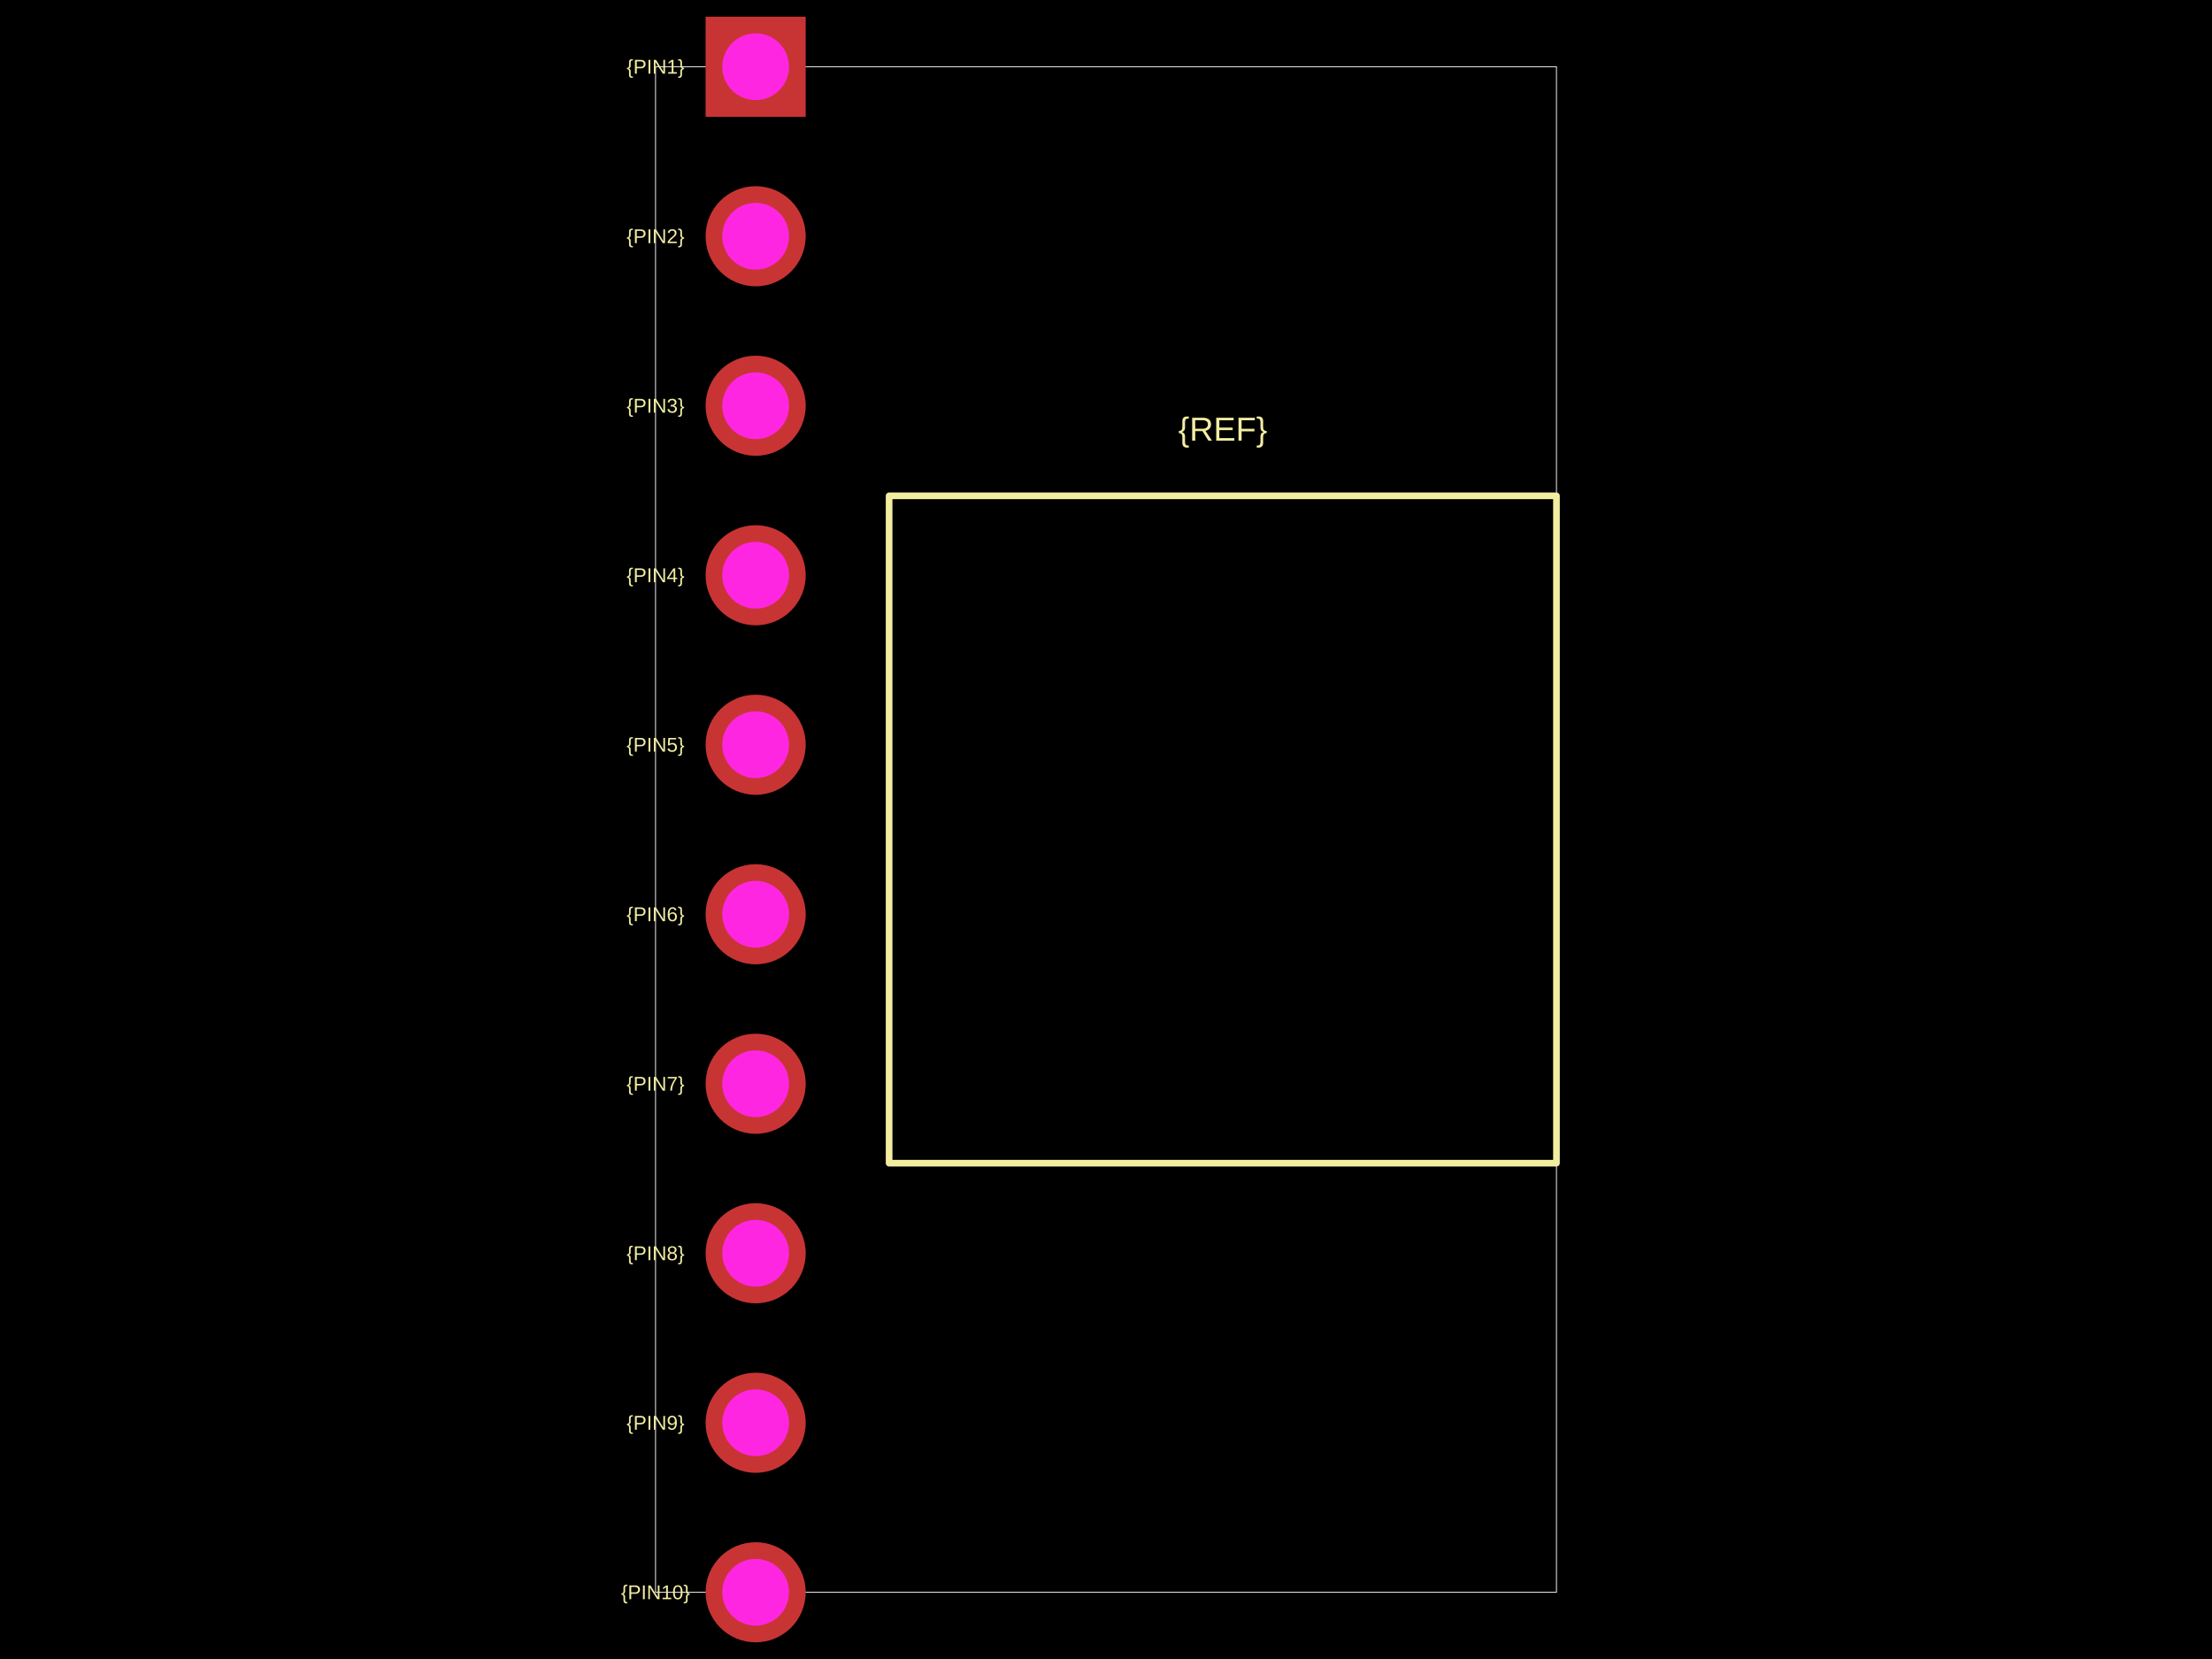
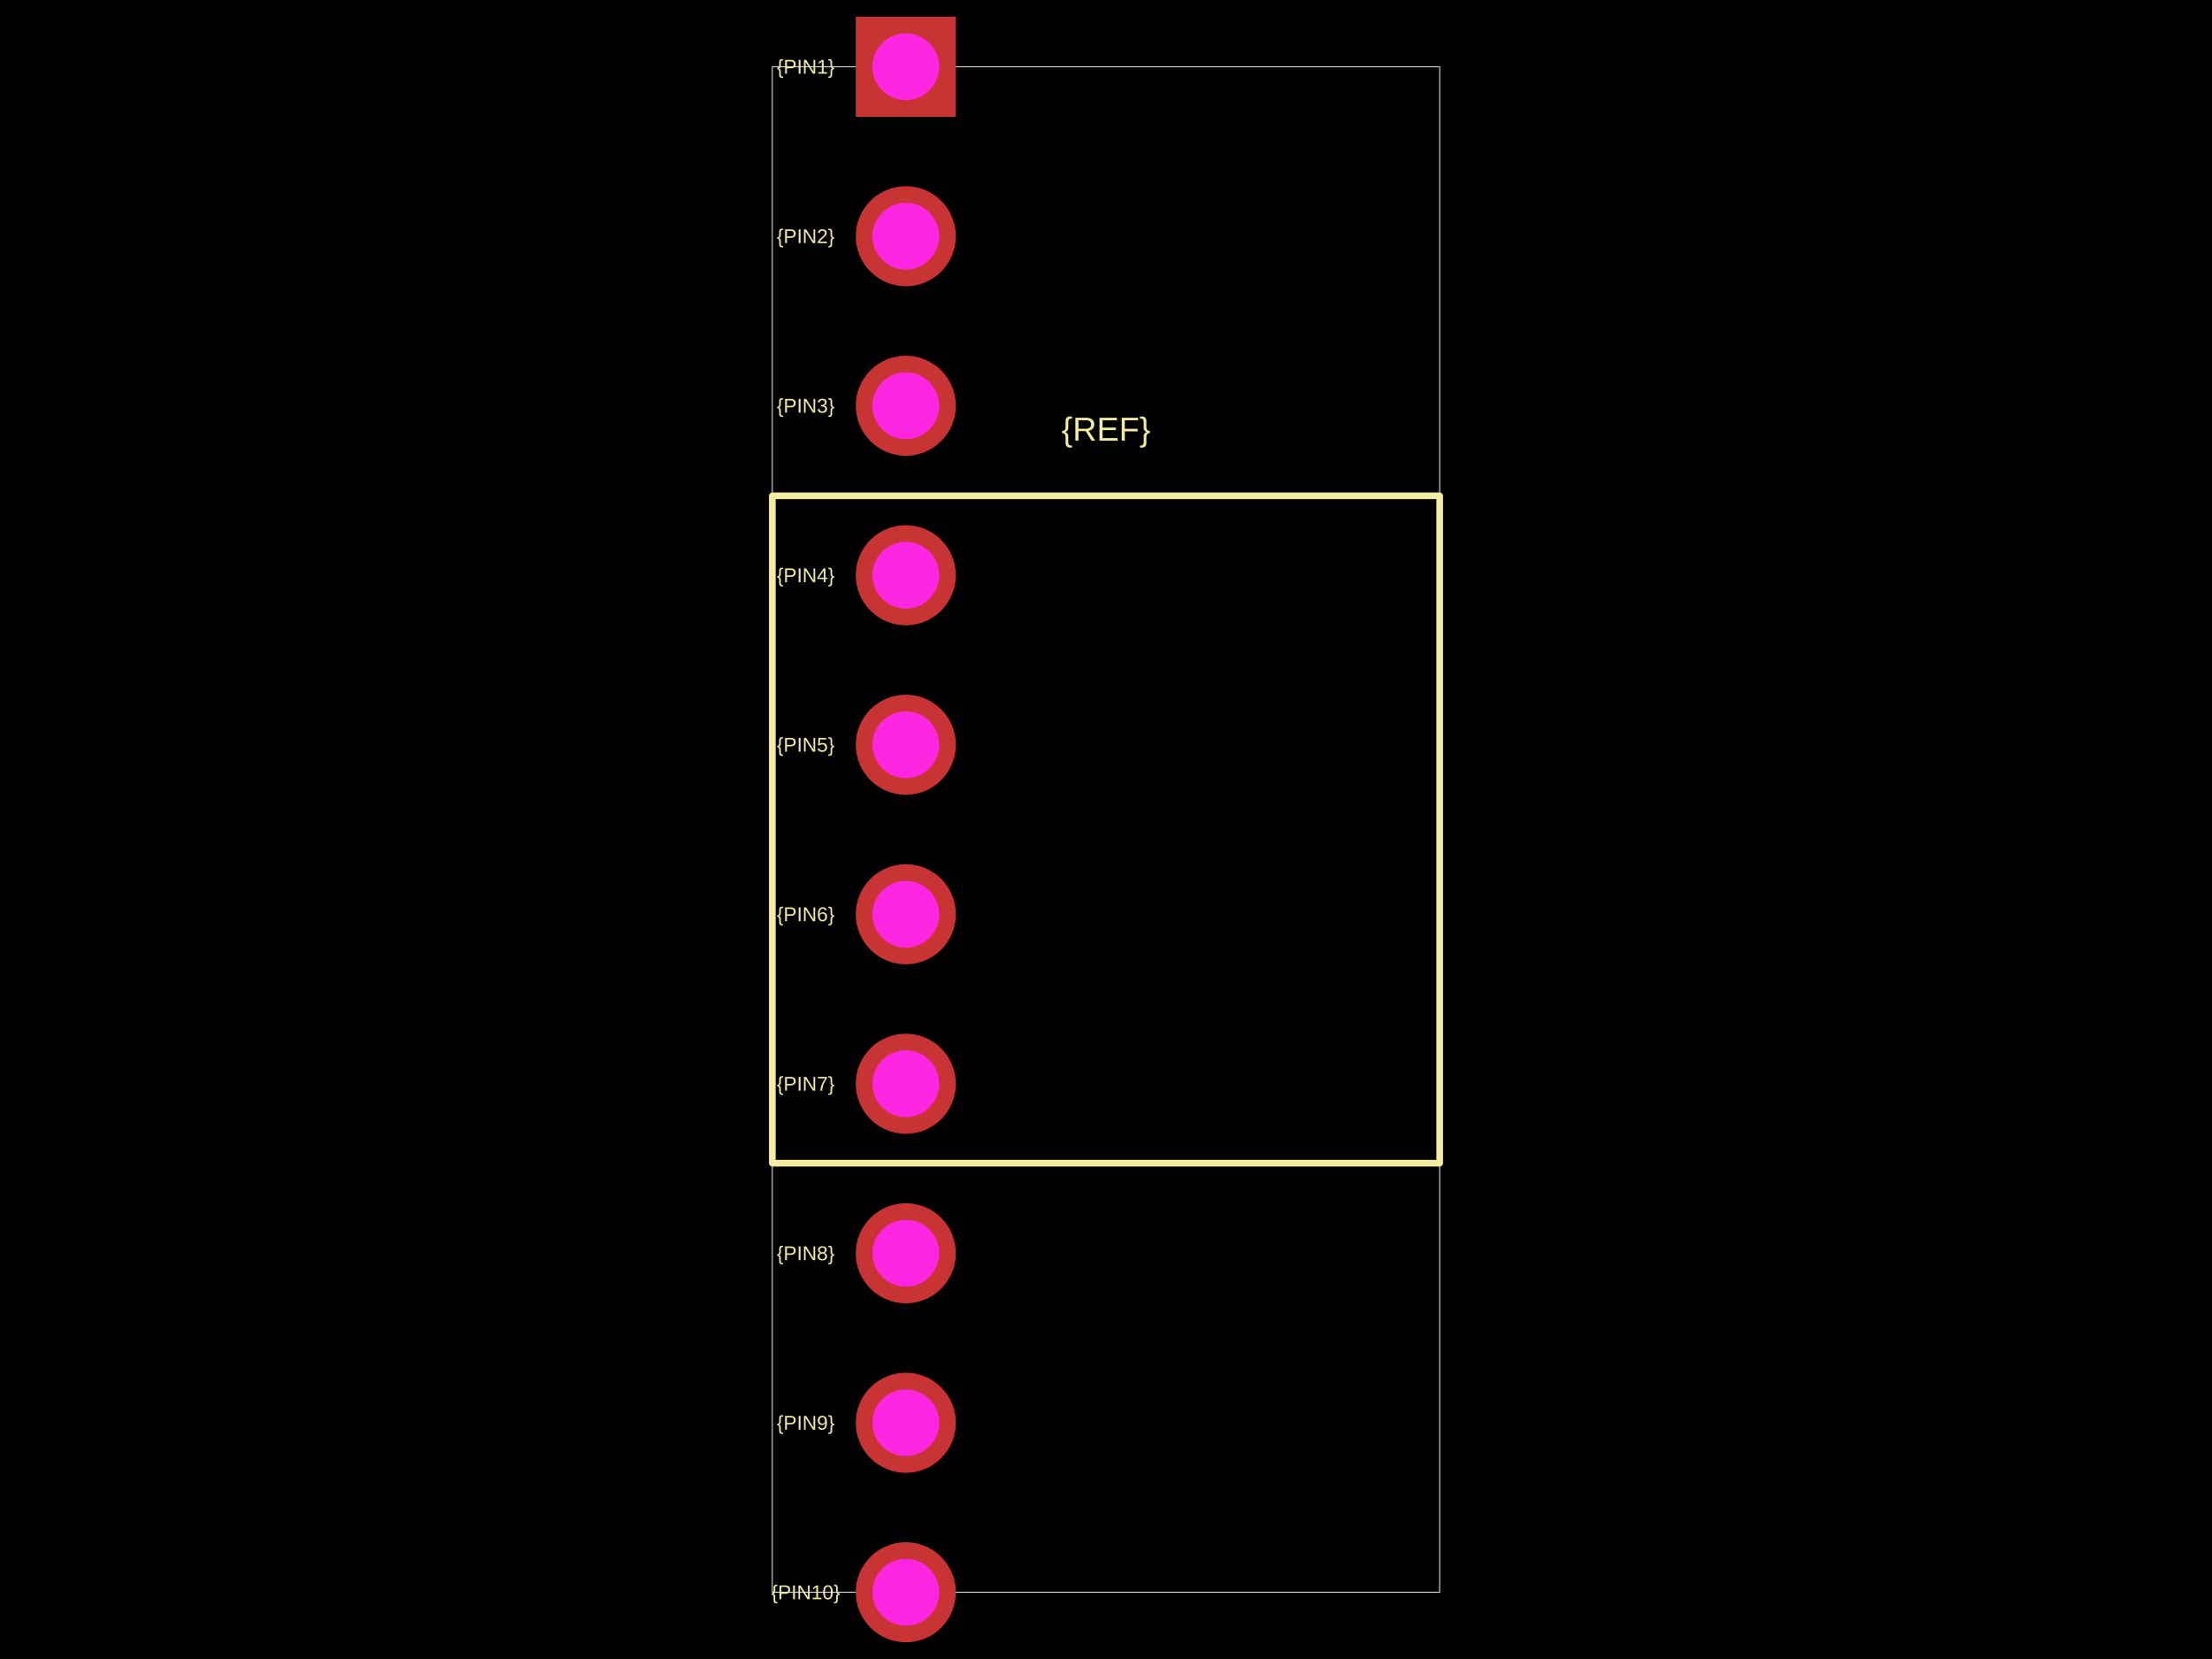
<svg xmlns="http://www.w3.org/2000/svg" width="800" height="600">
  <style />
  <rect class="boundary" x="0" y="0" fill="#000" width="800" height="600" />
-   <rect class="pcb-boundary" fill="none" stroke="#fff" stroke-width="0.3" x="237.088" y="24.135" width="325.825" height="551.73" />
-   <path class="pcb-silkscreen pcb-silkscreen-top" d="M 321.561 420.676 L 562.912 420.676 L 562.912 179.324 L 321.561 179.324 L 321.561 420.676 Z" fill="none" stroke="#f2eda1" stroke-width="2.414" stroke-linecap="round" stroke-linejoin="round" data-pcb-component-id="" data-pcb-silkscreen-path-id="" />
-   <text x="0" y="0" dx="0" dy="0" fill="#f2eda1" font-family="Arial, sans-serif" font-size="7.241" text-anchor="middle" dominant-baseline="central" transform="matrix(1,0,0,1,237.0877,24.13516)" class="pcb-silkscreen-text pcb-silkscreen-top" data-pcb-silkscreen-text-id="pcb_component_1" stroke="none">{PIN1}</text>
-   <text x="0" y="0" dx="0" dy="0" fill="#f2eda1" font-family="Arial, sans-serif" font-size="7.241" text-anchor="middle" dominant-baseline="central" transform="matrix(1,0,0,1,237.0877,85.43846)" class="pcb-silkscreen-text pcb-silkscreen-top" data-pcb-silkscreen-text-id="pcb_component_1" stroke="none">{PIN2}</text>
-   <text x="0" y="0" dx="0" dy="0" fill="#f2eda1" font-family="Arial, sans-serif" font-size="7.241" text-anchor="middle" dominant-baseline="central" transform="matrix(1,0,0,1,237.0877,146.7418)" class="pcb-silkscreen-text pcb-silkscreen-top" data-pcb-silkscreen-text-id="pcb_component_1" stroke="none">{PIN3}</text>
-   <text x="0" y="0" dx="0" dy="0" fill="#f2eda1" font-family="Arial, sans-serif" font-size="7.241" text-anchor="middle" dominant-baseline="central" transform="matrix(1,0,0,1,237.0877,208.0451)" class="pcb-silkscreen-text pcb-silkscreen-top" data-pcb-silkscreen-text-id="pcb_component_1" stroke="none">{PIN4}</text>
-   <text x="0" y="0" dx="0" dy="0" fill="#f2eda1" font-family="Arial, sans-serif" font-size="7.241" text-anchor="middle" dominant-baseline="central" transform="matrix(1,0,0,1,237.0877,269.3484)" class="pcb-silkscreen-text pcb-silkscreen-top" data-pcb-silkscreen-text-id="pcb_component_1" stroke="none">{PIN5}</text>
-   <text x="0" y="0" dx="0" dy="0" fill="#f2eda1" font-family="Arial, sans-serif" font-size="7.241" text-anchor="middle" dominant-baseline="central" transform="matrix(1,0,0,1,237.0877,330.6516)" class="pcb-silkscreen-text pcb-silkscreen-top" data-pcb-silkscreen-text-id="pcb_component_1" stroke="none">{PIN6}</text>
-   <text x="0" y="0" dx="0" dy="0" fill="#f2eda1" font-family="Arial, sans-serif" font-size="7.241" text-anchor="middle" dominant-baseline="central" transform="matrix(1,0,0,1,237.0877,391.9549)" class="pcb-silkscreen-text pcb-silkscreen-top" data-pcb-silkscreen-text-id="pcb_component_1" stroke="none">{PIN7}</text>
-   <text x="0" y="0" dx="0" dy="0" fill="#f2eda1" font-family="Arial, sans-serif" font-size="7.241" text-anchor="middle" dominant-baseline="central" transform="matrix(1,0,0,1,237.0877,453.2582)" class="pcb-silkscreen-text pcb-silkscreen-top" data-pcb-silkscreen-text-id="pcb_component_1" stroke="none">{PIN8}</text>
-   <text x="0" y="0" dx="0" dy="0" fill="#f2eda1" font-family="Arial, sans-serif" font-size="7.241" text-anchor="middle" dominant-baseline="central" transform="matrix(1,0,0,1,237.0877,514.5615)" class="pcb-silkscreen-text pcb-silkscreen-top" data-pcb-silkscreen-text-id="pcb_component_1" stroke="none">{PIN9}</text>
-   <text x="0" y="0" dx="0" dy="0" fill="#f2eda1" font-family="Arial, sans-serif" font-size="7.241" text-anchor="middle" dominant-baseline="central" transform="matrix(1,0,0,1,237.0877,575.8648)" class="pcb-silkscreen-text pcb-silkscreen-top" data-pcb-silkscreen-text-id="pcb_component_1" stroke="none">{PIN10}</text>
-   <text x="0" y="0" dx="0" dy="0" fill="#f2eda1" font-family="Arial, sans-serif" font-size="12.068" text-anchor="middle" dominant-baseline="central" transform="matrix(1,0,0,1,442.2365,155.1891)" class="pcb-silkscreen-text pcb-silkscreen-top" data-pcb-silkscreen-text-id="pcb_component_1" stroke="none">{REF}</text>
+   <rect class="pcb-boundary" fill="none" stroke="#fff" stroke-width="0.3" x="279.324" y="24.135" width="241.352" height="551.73" />
+   <path class="pcb-silkscreen pcb-silkscreen-top" d="M 279.324 420.676 L 520.676 420.676 L 520.676 179.324 L 279.324 179.324 L 279.324 420.676 Z" fill="none" stroke="#f2eda1" stroke-width="2.414" stroke-linecap="round" stroke-linejoin="round" data-pcb-component-id="" data-pcb-silkscreen-path-id="" />
+   <text x="0" y="0" dx="0" dy="0" fill="#f2eda1" font-family="Arial, sans-serif" font-size="7.241" text-anchor="middle" dominant-baseline="central" transform="matrix(1,0,0,1,291.3918,24.13516)" class="pcb-silkscreen-text pcb-silkscreen-top" data-pcb-silkscreen-text-id="pcb_component_1" stroke="none">{PIN1}</text>
+   <text x="0" y="0" dx="0" dy="0" fill="#f2eda1" font-family="Arial, sans-serif" font-size="7.241" text-anchor="middle" dominant-baseline="central" transform="matrix(1,0,0,1,291.3918,85.43846)" class="pcb-silkscreen-text pcb-silkscreen-top" data-pcb-silkscreen-text-id="pcb_component_1" stroke="none">{PIN2}</text>
+   <text x="0" y="0" dx="0" dy="0" fill="#f2eda1" font-family="Arial, sans-serif" font-size="7.241" text-anchor="middle" dominant-baseline="central" transform="matrix(1,0,0,1,291.3918,146.7418)" class="pcb-silkscreen-text pcb-silkscreen-top" data-pcb-silkscreen-text-id="pcb_component_1" stroke="none">{PIN3}</text>
+   <text x="0" y="0" dx="0" dy="0" fill="#f2eda1" font-family="Arial, sans-serif" font-size="7.241" text-anchor="middle" dominant-baseline="central" transform="matrix(1,0,0,1,291.3918,208.0451)" class="pcb-silkscreen-text pcb-silkscreen-top" data-pcb-silkscreen-text-id="pcb_component_1" stroke="none">{PIN4}</text>
+   <text x="0" y="0" dx="0" dy="0" fill="#f2eda1" font-family="Arial, sans-serif" font-size="7.241" text-anchor="middle" dominant-baseline="central" transform="matrix(1,0,0,1,291.3918,269.3484)" class="pcb-silkscreen-text pcb-silkscreen-top" data-pcb-silkscreen-text-id="pcb_component_1" stroke="none">{PIN5}</text>
+   <text x="0" y="0" dx="0" dy="0" fill="#f2eda1" font-family="Arial, sans-serif" font-size="7.241" text-anchor="middle" dominant-baseline="central" transform="matrix(1,0,0,1,291.3918,330.6516)" class="pcb-silkscreen-text pcb-silkscreen-top" data-pcb-silkscreen-text-id="pcb_component_1" stroke="none">{PIN6}</text>
+   <text x="0" y="0" dx="0" dy="0" fill="#f2eda1" font-family="Arial, sans-serif" font-size="7.241" text-anchor="middle" dominant-baseline="central" transform="matrix(1,0,0,1,291.3918,391.9549)" class="pcb-silkscreen-text pcb-silkscreen-top" data-pcb-silkscreen-text-id="pcb_component_1" stroke="none">{PIN7}</text>
+   <text x="0" y="0" dx="0" dy="0" fill="#f2eda1" font-family="Arial, sans-serif" font-size="7.241" text-anchor="middle" dominant-baseline="central" transform="matrix(1,0,0,1,291.3918,453.2582)" class="pcb-silkscreen-text pcb-silkscreen-top" data-pcb-silkscreen-text-id="pcb_component_1" stroke="none">{PIN8}</text>
+   <text x="0" y="0" dx="0" dy="0" fill="#f2eda1" font-family="Arial, sans-serif" font-size="7.241" text-anchor="middle" dominant-baseline="central" transform="matrix(1,0,0,1,291.3918,514.5615)" class="pcb-silkscreen-text pcb-silkscreen-top" data-pcb-silkscreen-text-id="pcb_component_1" stroke="none">{PIN9}</text>
+   <text x="0" y="0" dx="0" dy="0" fill="#f2eda1" font-family="Arial, sans-serif" font-size="7.241" text-anchor="middle" dominant-baseline="central" transform="matrix(1,0,0,1,291.3918,575.8648)" class="pcb-silkscreen-text pcb-silkscreen-top" data-pcb-silkscreen-text-id="pcb_component_1" stroke="none">{PIN10}</text>
+   <text x="0" y="0" dx="0" dy="0" fill="#f2eda1" font-family="Arial, sans-serif" font-size="12.068" text-anchor="middle" dominant-baseline="central" transform="matrix(1,0,0,1,400,155.1891)" class="pcb-silkscreen-text pcb-silkscreen-top" data-pcb-silkscreen-text-id="pcb_component_1" stroke="none">{REF}</text>
  <g>
-     <rect class="pcb-hole-outer-pad" fill="rgb(200, 52, 52)" x="255.189" y="6.034" width="36.203" height="36.203" />
-     <circle class="pcb-hole-inner" fill="#FF26E2" cx="273.29" cy="24.135" r="12.068" />
+     <rect class="pcb-hole-outer-pad" fill="rgb(200, 52, 52)" x="309.493" y="6.034" width="36.203" height="36.203" />
+     <circle class="pcb-hole-inner" fill="#FF26E2" cx="327.595" cy="24.135" r="12.068" />
  </g>
  <g>
-     <circle class="pcb-hole-outer" fill="rgb(200, 52, 52)" cx="273.29" cy="85.438" r="18.101" />
-     <circle class="pcb-hole-inner" fill="#FF26E2" cx="273.29" cy="85.438" r="12.068" />
+     <circle class="pcb-hole-outer" fill="rgb(200, 52, 52)" cx="327.595" cy="85.438" r="18.101" />
+     <circle class="pcb-hole-inner" fill="#FF26E2" cx="327.595" cy="85.438" r="12.068" />
  </g>
  <g>
-     <circle class="pcb-hole-outer" fill="rgb(200, 52, 52)" cx="273.29" cy="146.742" r="18.101" />
-     <circle class="pcb-hole-inner" fill="#FF26E2" cx="273.29" cy="146.742" r="12.068" />
+     <circle class="pcb-hole-outer" fill="rgb(200, 52, 52)" cx="327.595" cy="146.742" r="18.101" />
+     <circle class="pcb-hole-inner" fill="#FF26E2" cx="327.595" cy="146.742" r="12.068" />
  </g>
  <g>
-     <circle class="pcb-hole-outer" fill="rgb(200, 52, 52)" cx="273.29" cy="208.045" r="18.101" />
-     <circle class="pcb-hole-inner" fill="#FF26E2" cx="273.29" cy="208.045" r="12.068" />
+     <circle class="pcb-hole-outer" fill="rgb(200, 52, 52)" cx="327.595" cy="208.045" r="18.101" />
+     <circle class="pcb-hole-inner" fill="#FF26E2" cx="327.595" cy="208.045" r="12.068" />
  </g>
  <g>
-     <circle class="pcb-hole-outer" fill="rgb(200, 52, 52)" cx="273.29" cy="269.348" r="18.101" />
-     <circle class="pcb-hole-inner" fill="#FF26E2" cx="273.29" cy="269.348" r="12.068" />
+     <circle class="pcb-hole-outer" fill="rgb(200, 52, 52)" cx="327.595" cy="269.348" r="18.101" />
+     <circle class="pcb-hole-inner" fill="#FF26E2" cx="327.595" cy="269.348" r="12.068" />
  </g>
  <g>
-     <circle class="pcb-hole-outer" fill="rgb(200, 52, 52)" cx="273.29" cy="330.652" r="18.101" />
-     <circle class="pcb-hole-inner" fill="#FF26E2" cx="273.29" cy="330.652" r="12.068" />
+     <circle class="pcb-hole-outer" fill="rgb(200, 52, 52)" cx="327.595" cy="330.652" r="18.101" />
+     <circle class="pcb-hole-inner" fill="#FF26E2" cx="327.595" cy="330.652" r="12.068" />
  </g>
  <g>
-     <circle class="pcb-hole-outer" fill="rgb(200, 52, 52)" cx="273.29" cy="391.955" r="18.101" />
-     <circle class="pcb-hole-inner" fill="#FF26E2" cx="273.29" cy="391.955" r="12.068" />
+     <circle class="pcb-hole-outer" fill="rgb(200, 52, 52)" cx="327.595" cy="391.955" r="18.101" />
+     <circle class="pcb-hole-inner" fill="#FF26E2" cx="327.595" cy="391.955" r="12.068" />
  </g>
  <g>
-     <circle class="pcb-hole-outer" fill="rgb(200, 52, 52)" cx="273.29" cy="453.258" r="18.101" />
-     <circle class="pcb-hole-inner" fill="#FF26E2" cx="273.29" cy="453.258" r="12.068" />
+     <circle class="pcb-hole-outer" fill="rgb(200, 52, 52)" cx="327.595" cy="453.258" r="18.101" />
+     <circle class="pcb-hole-inner" fill="#FF26E2" cx="327.595" cy="453.258" r="12.068" />
  </g>
  <g>
-     <circle class="pcb-hole-outer" fill="rgb(200, 52, 52)" cx="273.29" cy="514.562" r="18.101" />
-     <circle class="pcb-hole-inner" fill="#FF26E2" cx="273.29" cy="514.562" r="12.068" />
+     <circle class="pcb-hole-outer" fill="rgb(200, 52, 52)" cx="327.595" cy="514.562" r="18.101" />
+     <circle class="pcb-hole-inner" fill="#FF26E2" cx="327.595" cy="514.562" r="12.068" />
  </g>
  <g>
-     <circle class="pcb-hole-outer" fill="rgb(200, 52, 52)" cx="273.29" cy="575.865" r="18.101" />
-     <circle class="pcb-hole-inner" fill="#FF26E2" cx="273.29" cy="575.865" r="12.068" />
+     <circle class="pcb-hole-outer" fill="rgb(200, 52, 52)" cx="327.595" cy="575.865" r="18.101" />
+     <circle class="pcb-hole-inner" fill="#FF26E2" cx="327.595" cy="575.865" r="12.068" />
  </g>
</svg>
